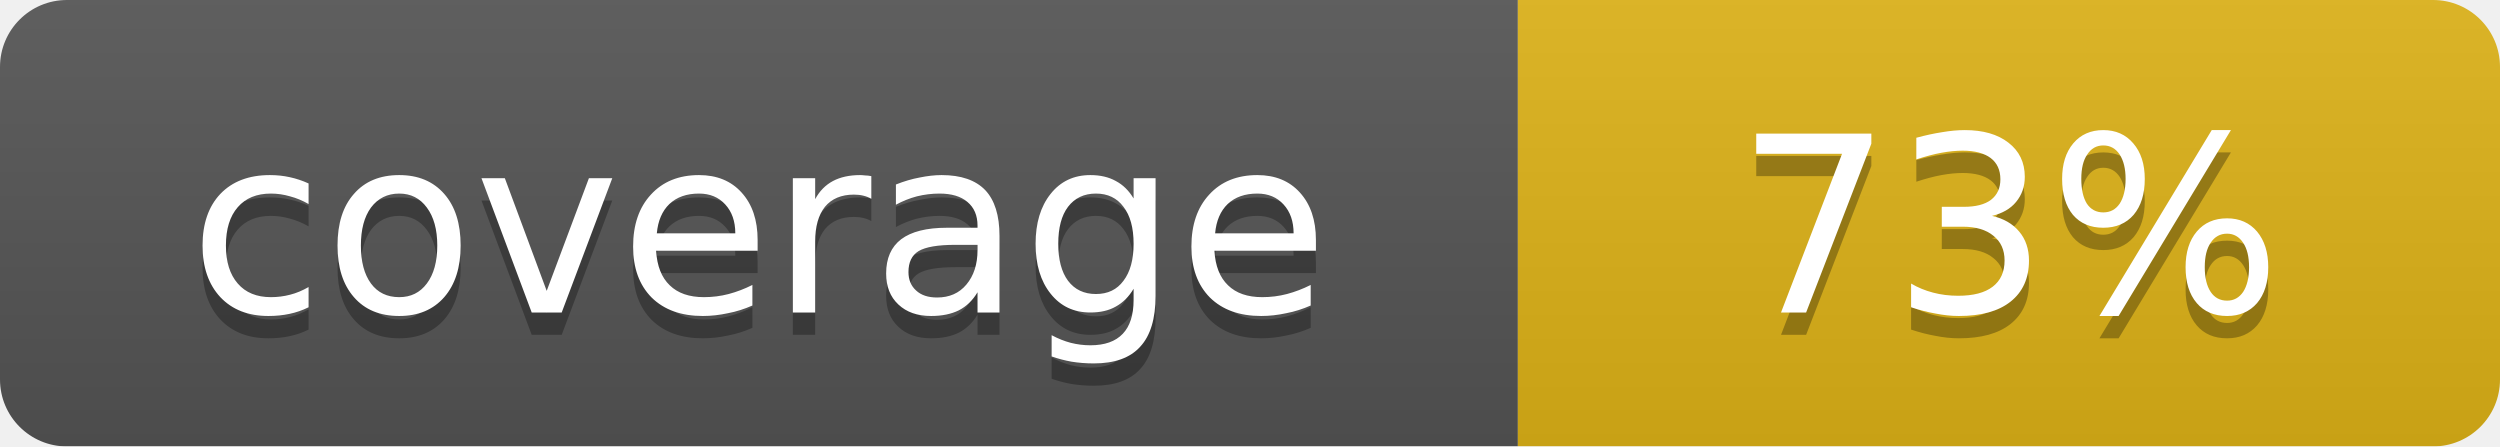
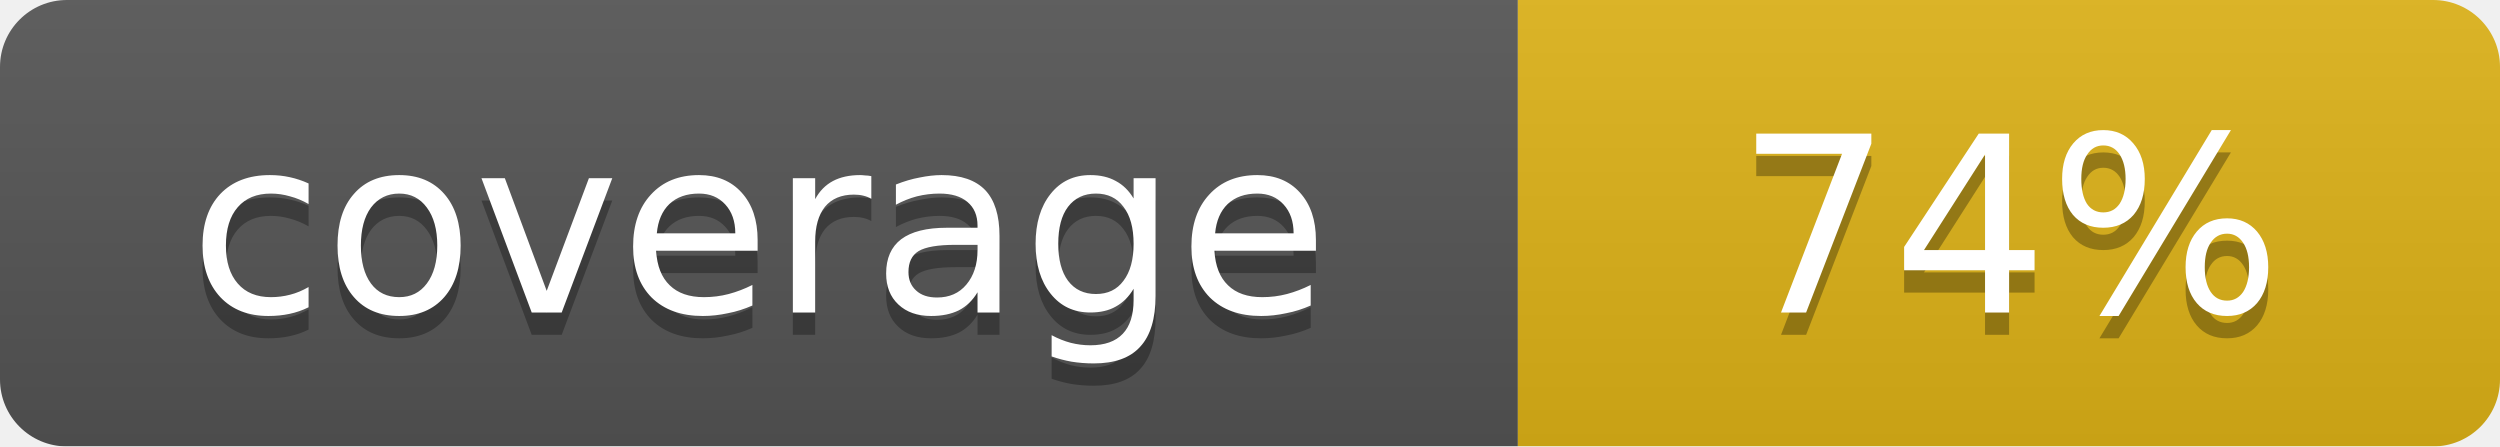
<svg xmlns="http://www.w3.org/2000/svg" width="112" height="20">
  <linearGradient id="smooth" x2="0" y2="100%">
    <stop offset="0" stop-color="#bbb" stop-opacity=".1" />
    <stop offset="1" stop-opacity=".1" />
  </linearGradient>
  <mask id="round">
    <rect width="112" height="20" rx="3" fill="#fff" />
  </mask>
  <g mask="url(#round)">
    <rect width="68" height="20" fill="#555" />
    <rect x="68" width="44" height="20" fill="#dfb317" />
    <rect width="112" height="20" fill="url(#smooth)" />
  </g>
  <g fill="#fff" text-anchor="middle" font-family="DejaVu Sans,Verdana,Geneva,sans-serif" font-size="11">
    <text x="34" y="15" fill="#010101" fill-opacity=".3">coverage</text>
    <text x="34" y="14">coverage</text>
-     <text x="90" y="15" fill="#010101" fill-opacity=".3">73%</text>
-     <text x="90" y="14">73%</text>
+     <text x="90" y="15" fill="#010101" fill-opacity=".3">74%</text>
+     <text x="90" y="14">74%</text>
  </g>
</svg>
